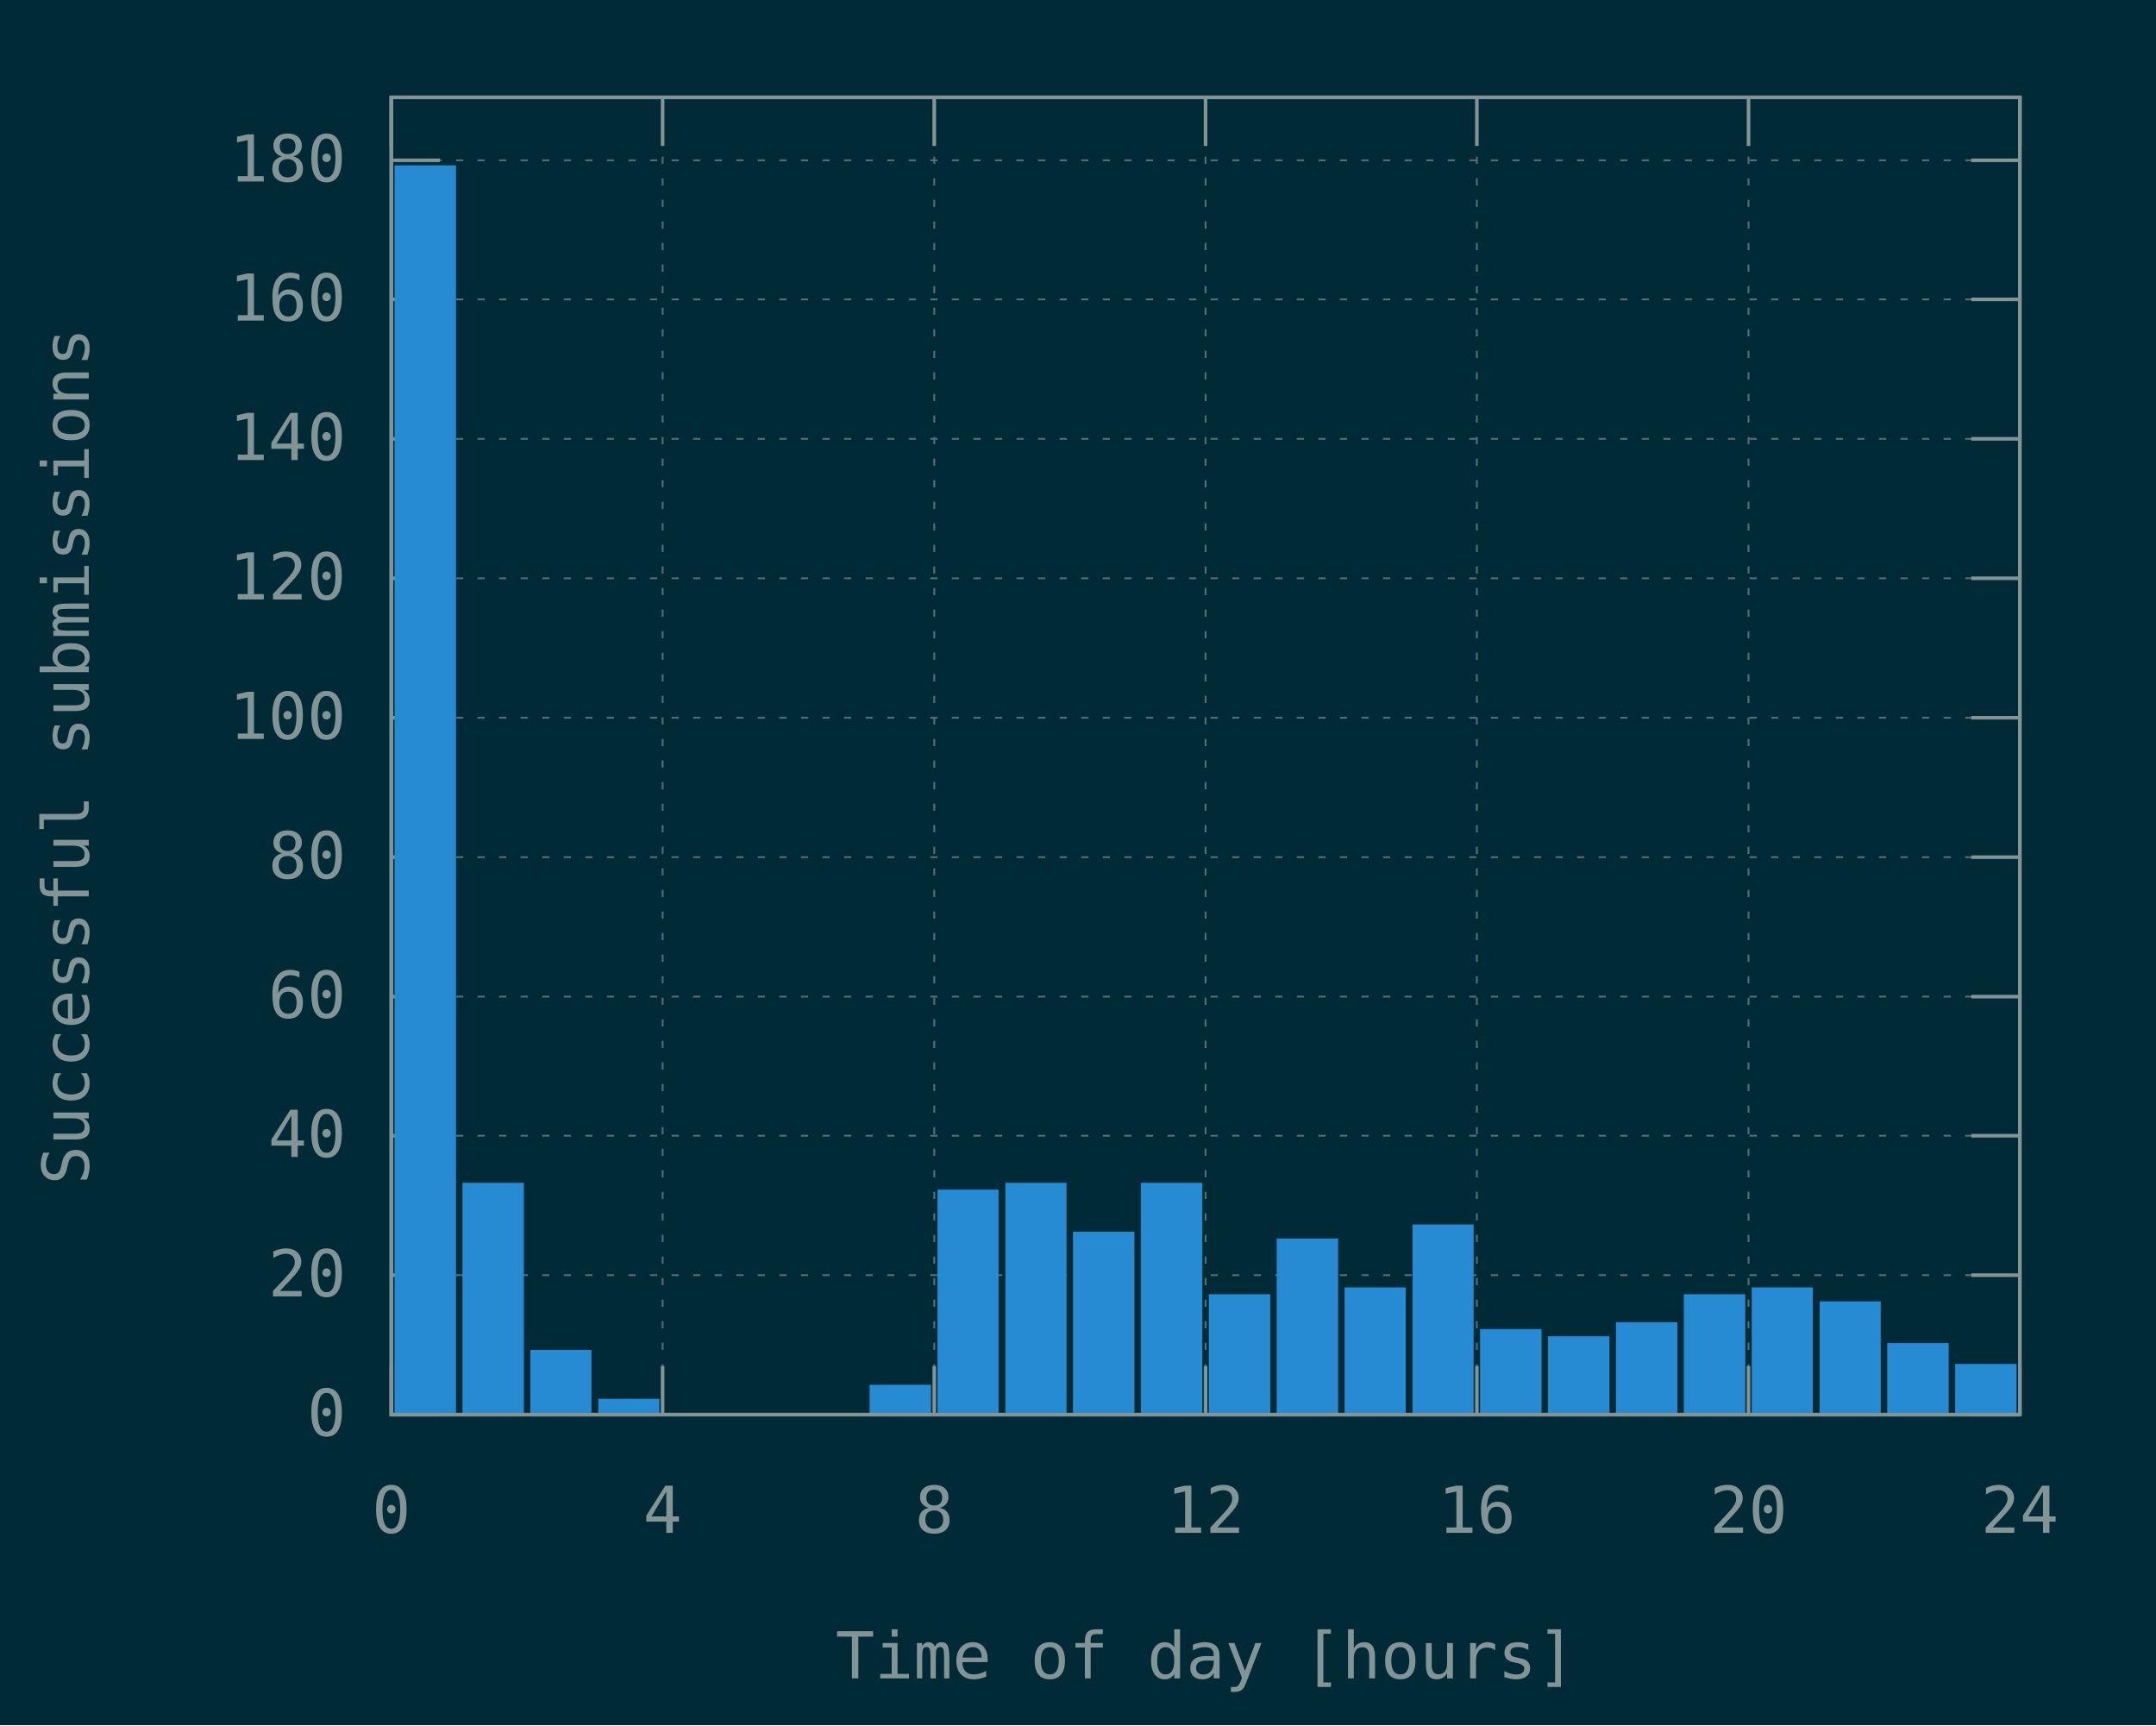
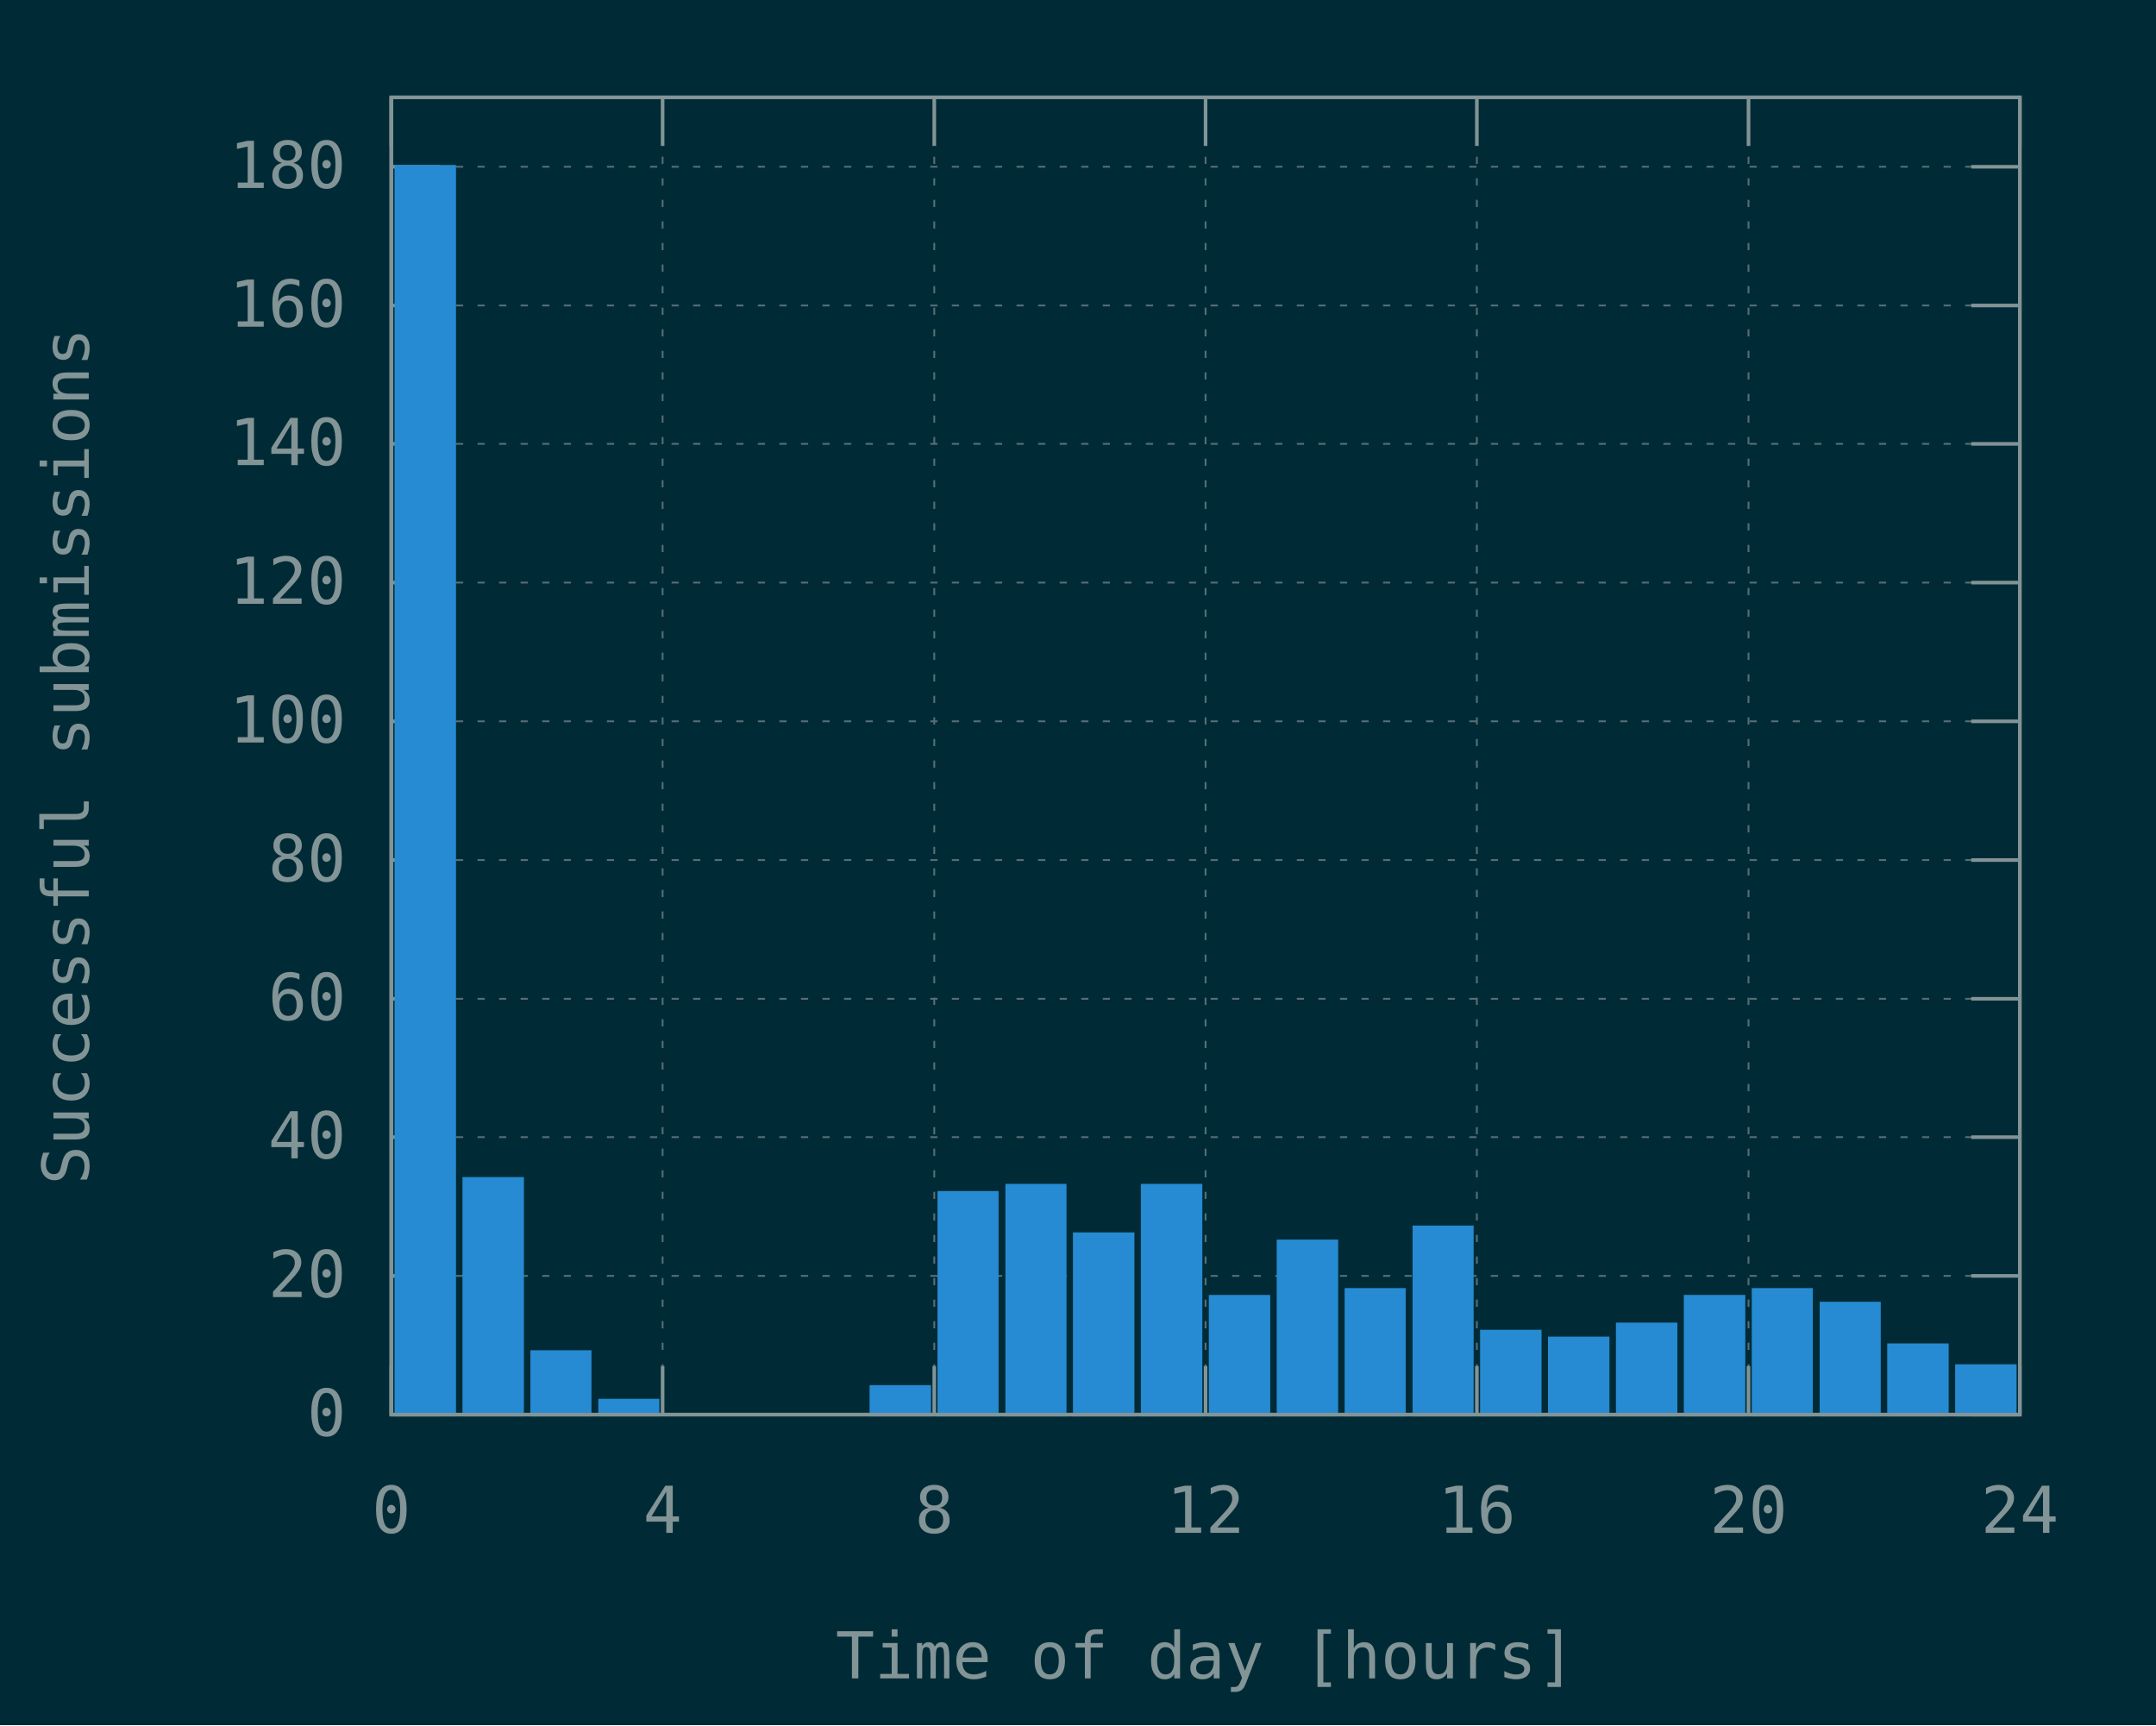
<svg xmlns="http://www.w3.org/2000/svg" xmlns:xlink="http://www.w3.org/1999/xlink" width="600" height="480" viewBox="0 0 600 480">
  <g id="gnuplot_canvas">
    <rect x="0" y="0" width="600" height="480" fill="#002b36" />
    <defs>
      <circle id="gpDot" r="0.5" stroke-width="0.5" stroke="currentColor" />
      <path id="gpPt0" stroke-width="0.148" stroke="currentColor" d="M-1,0 h2 M0,-1 v2" />
      <path id="gpPt1" stroke-width="0.148" stroke="currentColor" d="M-1,-1 L1,1 M1,-1 L-1,1" />
      <path id="gpPt2" stroke-width="0.148" stroke="currentColor" d="M-1,0 L1,0 M0,-1 L0,1 M-1,-1 L1,1 M-1,1 L1,-1" />
      <rect id="gpPt3" stroke-width="0.148" stroke="currentColor" x="-1" y="-1" width="2" height="2" />
      <rect id="gpPt4" stroke-width="0.148" stroke="currentColor" fill="currentColor" x="-1" y="-1" width="2" height="2" />
      <circle id="gpPt5" stroke-width="0.148" stroke="currentColor" cx="0" cy="0" r="1" />
      <use xlink:href="#gpPt5" id="gpPt6" fill="currentColor" stroke="none" />
      <path id="gpPt7" stroke-width="0.148" stroke="currentColor" d="M0,-1.33 L-1.33,0.67 L1.33,0.67 z" />
      <use xlink:href="#gpPt7" id="gpPt8" fill="currentColor" stroke="none" />
      <use xlink:href="#gpPt7" id="gpPt9" stroke="currentColor" transform="rotate(180)" />
      <use xlink:href="#gpPt9" id="gpPt10" fill="currentColor" stroke="none" />
      <use xlink:href="#gpPt3" id="gpPt11" stroke="currentColor" transform="rotate(45)" />
      <use xlink:href="#gpPt11" id="gpPt12" fill="currentColor" stroke="none" />
      <path id="gpPt13" stroke-width="0.148" stroke="currentColor" d="M0,1.330 L1.265,0.411 L0.782,-1.067 L-0.782,-1.076 L-1.265,0.411 z" />
      <use xlink:href="#gpPt13" id="gpPt14" fill="currentColor" stroke="none" />
      <filter id="textbox" filterUnits="objectBoundingBox" x="0" y="0" height="1" width="1">
        <feFlood flood-color="#002B36" flood-opacity="1" result="bgnd" />
        <feComposite in="SourceGraphic" in2="bgnd" operator="atop" />
      </filter>
      <filter id="greybox" filterUnits="objectBoundingBox" x="0" y="0" height="1" width="1">
        <feFlood flood-color="lightgrey" flood-opacity="1" result="grey" />
        <feComposite in="SourceGraphic" in2="grey" operator="atop" />
      </filter>
    </defs>
    <g fill="none" color="#002B36" stroke="currentColor" stroke-width="1.00" stroke-linecap="butt" stroke-linejoin="miter">
</g>
    <g fill="none" color="black" stroke="currentColor" stroke-width="1.00" stroke-linecap="butt" stroke-linejoin="miter">
</g>
    <g fill="none" color="black" stroke="rgb(131, 148, 150)" stroke-width="0.50" stroke-linecap="butt" stroke-linejoin="miter">
</g>
    <g fill="none" color="gray" stroke="currentColor" stroke-width="0.50" stroke-linecap="butt" stroke-linejoin="miter">
      <path stroke="rgb( 88, 110, 117)" stroke-dasharray="2,4" class="gridline" d="M108.9,393.6 L562.1,393.6  " />
    </g>
    <g fill="none" color="gray" stroke="rgb( 88, 110, 117)" stroke-width="1.00" stroke-linecap="butt" stroke-linejoin="miter">
</g>
    <g fill="none" color="black" stroke="currentColor" stroke-width="1.00" stroke-linecap="butt" stroke-linejoin="miter">
      <path stroke="rgb(131, 148, 150)" d="M108.9,393.6 L122.4,393.6 M562.1,393.6 L548.6,393.6  " />
      <g transform="translate(96.3,399.5)" stroke="none" fill="rgb(131,148,150)" font-family="Inconsolata" font-size="18.00" text-anchor="end">
        <text>
          <tspan font-family="Inconsolata"> 0</tspan>
        </text>
      </g>
    </g>
    <g fill="none" color="black" stroke="currentColor" stroke-width="1.00" stroke-linecap="butt" stroke-linejoin="miter">
</g>
    <g fill="none" color="black" stroke="rgb(131, 148, 150)" stroke-width="0.50" stroke-linecap="butt" stroke-linejoin="miter">
</g>
    <g fill="none" color="gray" stroke="currentColor" stroke-width="0.50" stroke-linecap="butt" stroke-linejoin="miter">
-       <path stroke="rgb( 88, 110, 117)" stroke-dasharray="2,4" class="gridline" d="M108.9,354.8 L562.1,354.8  " />
-     </g>
-     <g fill="none" color="gray" stroke="rgb( 88, 110, 117)" stroke-width="1.00" stroke-linecap="butt" stroke-linejoin="miter">
- </g>
-     <g fill="none" color="black" stroke="currentColor" stroke-width="1.00" stroke-linecap="butt" stroke-linejoin="miter">
-       <path stroke="rgb(131, 148, 150)" d="M108.9,354.8 L122.4,354.8 M562.1,354.8 L548.6,354.8  " />
-       <g transform="translate(96.3,360.7)" stroke="none" fill="rgb(131,148,150)" font-family="Inconsolata" font-size="18.00" text-anchor="end">
+       <path stroke="rgb( 88, 110, 117)" stroke-dasharray="2,4" class="gridline" d="M108.9,355.0 L562.1,355.0  " />
+     </g>
+     <g fill="none" color="gray" stroke="rgb( 88, 110, 117)" stroke-width="1.00" stroke-linecap="butt" stroke-linejoin="miter">
+ </g>
+     <g fill="none" color="black" stroke="currentColor" stroke-width="1.00" stroke-linecap="butt" stroke-linejoin="miter">
+       <path stroke="rgb(131, 148, 150)" d="M108.9,355.0 L122.4,355.0 M562.1,355.0 L548.6,355.0  " />
+       <g transform="translate(96.3,360.9)" stroke="none" fill="rgb(131,148,150)" font-family="Inconsolata" font-size="18.00" text-anchor="end">
        <text>
          <tspan font-family="Inconsolata"> 20</tspan>
        </text>
      </g>
    </g>
    <g fill="none" color="black" stroke="currentColor" stroke-width="1.00" stroke-linecap="butt" stroke-linejoin="miter">
</g>
    <g fill="none" color="black" stroke="rgb(131, 148, 150)" stroke-width="0.50" stroke-linecap="butt" stroke-linejoin="miter">
</g>
    <g fill="none" color="gray" stroke="currentColor" stroke-width="0.50" stroke-linecap="butt" stroke-linejoin="miter">
-       <path stroke="rgb( 88, 110, 117)" stroke-dasharray="2,4" class="gridline" d="M108.9,316.0 L562.1,316.0  " />
-     </g>
-     <g fill="none" color="gray" stroke="rgb( 88, 110, 117)" stroke-width="1.00" stroke-linecap="butt" stroke-linejoin="miter">
- </g>
-     <g fill="none" color="black" stroke="currentColor" stroke-width="1.00" stroke-linecap="butt" stroke-linejoin="miter">
-       <path stroke="rgb(131, 148, 150)" d="M108.9,316.0 L122.4,316.0 M562.1,316.0 L548.6,316.0  " />
-       <g transform="translate(96.3,321.9)" stroke="none" fill="rgb(131,148,150)" font-family="Inconsolata" font-size="18.00" text-anchor="end">
+       <path stroke="rgb( 88, 110, 117)" stroke-dasharray="2,4" class="gridline" d="M108.9,316.4 L562.1,316.4  " />
+     </g>
+     <g fill="none" color="gray" stroke="rgb( 88, 110, 117)" stroke-width="1.00" stroke-linecap="butt" stroke-linejoin="miter">
+ </g>
+     <g fill="none" color="black" stroke="currentColor" stroke-width="1.00" stroke-linecap="butt" stroke-linejoin="miter">
+       <path stroke="rgb(131, 148, 150)" d="M108.9,316.4 L122.4,316.4 M562.1,316.4 L548.6,316.4  " />
+       <g transform="translate(96.3,322.3)" stroke="none" fill="rgb(131,148,150)" font-family="Inconsolata" font-size="18.00" text-anchor="end">
        <text>
          <tspan font-family="Inconsolata"> 40</tspan>
        </text>
      </g>
    </g>
    <g fill="none" color="black" stroke="currentColor" stroke-width="1.00" stroke-linecap="butt" stroke-linejoin="miter">
</g>
    <g fill="none" color="black" stroke="rgb(131, 148, 150)" stroke-width="0.50" stroke-linecap="butt" stroke-linejoin="miter">
</g>
    <g fill="none" color="gray" stroke="currentColor" stroke-width="0.50" stroke-linecap="butt" stroke-linejoin="miter">
-       <path stroke="rgb( 88, 110, 117)" stroke-dasharray="2,4" class="gridline" d="M108.9,277.3 L562.1,277.3  " />
-     </g>
-     <g fill="none" color="gray" stroke="rgb( 88, 110, 117)" stroke-width="1.00" stroke-linecap="butt" stroke-linejoin="miter">
- </g>
-     <g fill="none" color="black" stroke="currentColor" stroke-width="1.00" stroke-linecap="butt" stroke-linejoin="miter">
-       <path stroke="rgb(131, 148, 150)" d="M108.9,277.3 L122.4,277.3 M562.1,277.3 L548.6,277.3  " />
-       <g transform="translate(96.3,283.2)" stroke="none" fill="rgb(131,148,150)" font-family="Inconsolata" font-size="18.00" text-anchor="end">
+       <path stroke="rgb( 88, 110, 117)" stroke-dasharray="2,4" class="gridline" d="M108.9,277.9 L562.1,277.9  " />
+     </g>
+     <g fill="none" color="gray" stroke="rgb( 88, 110, 117)" stroke-width="1.00" stroke-linecap="butt" stroke-linejoin="miter">
+ </g>
+     <g fill="none" color="black" stroke="currentColor" stroke-width="1.00" stroke-linecap="butt" stroke-linejoin="miter">
+       <path stroke="rgb(131, 148, 150)" d="M108.9,277.9 L122.4,277.9 M562.1,277.9 L548.6,277.9  " />
+       <g transform="translate(96.3,283.8)" stroke="none" fill="rgb(131,148,150)" font-family="Inconsolata" font-size="18.00" text-anchor="end">
        <text>
          <tspan font-family="Inconsolata"> 60</tspan>
        </text>
      </g>
    </g>
    <g fill="none" color="black" stroke="currentColor" stroke-width="1.00" stroke-linecap="butt" stroke-linejoin="miter">
</g>
    <g fill="none" color="black" stroke="rgb(131, 148, 150)" stroke-width="0.50" stroke-linecap="butt" stroke-linejoin="miter">
</g>
    <g fill="none" color="gray" stroke="currentColor" stroke-width="0.50" stroke-linecap="butt" stroke-linejoin="miter">
-       <path stroke="rgb( 88, 110, 117)" stroke-dasharray="2,4" class="gridline" d="M108.9,238.5 L562.1,238.5  " />
-     </g>
-     <g fill="none" color="gray" stroke="rgb( 88, 110, 117)" stroke-width="1.00" stroke-linecap="butt" stroke-linejoin="miter">
- </g>
-     <g fill="none" color="black" stroke="currentColor" stroke-width="1.00" stroke-linecap="butt" stroke-linejoin="miter">
-       <path stroke="rgb(131, 148, 150)" d="M108.9,238.5 L122.4,238.5 M562.1,238.5 L548.6,238.5  " />
-       <g transform="translate(96.3,244.4)" stroke="none" fill="rgb(131,148,150)" font-family="Inconsolata" font-size="18.00" text-anchor="end">
+       <path stroke="rgb( 88, 110, 117)" stroke-dasharray="2,4" class="gridline" d="M108.9,239.3 L562.1,239.3  " />
+     </g>
+     <g fill="none" color="gray" stroke="rgb( 88, 110, 117)" stroke-width="1.00" stroke-linecap="butt" stroke-linejoin="miter">
+ </g>
+     <g fill="none" color="black" stroke="currentColor" stroke-width="1.00" stroke-linecap="butt" stroke-linejoin="miter">
+       <path stroke="rgb(131, 148, 150)" d="M108.9,239.3 L122.4,239.3 M562.1,239.3 L548.6,239.3  " />
+       <g transform="translate(96.3,245.2)" stroke="none" fill="rgb(131,148,150)" font-family="Inconsolata" font-size="18.00" text-anchor="end">
        <text>
          <tspan font-family="Inconsolata"> 80</tspan>
        </text>
      </g>
    </g>
    <g fill="none" color="black" stroke="currentColor" stroke-width="1.00" stroke-linecap="butt" stroke-linejoin="miter">
</g>
    <g fill="none" color="black" stroke="rgb(131, 148, 150)" stroke-width="0.50" stroke-linecap="butt" stroke-linejoin="miter">
</g>
    <g fill="none" color="gray" stroke="currentColor" stroke-width="0.50" stroke-linecap="butt" stroke-linejoin="miter">
-       <path stroke="rgb( 88, 110, 117)" stroke-dasharray="2,4" class="gridline" d="M108.9,199.7 L562.1,199.7  " />
-     </g>
-     <g fill="none" color="gray" stroke="rgb( 88, 110, 117)" stroke-width="1.00" stroke-linecap="butt" stroke-linejoin="miter">
- </g>
-     <g fill="none" color="black" stroke="currentColor" stroke-width="1.00" stroke-linecap="butt" stroke-linejoin="miter">
-       <path stroke="rgb(131, 148, 150)" d="M108.9,199.7 L122.4,199.7 M562.1,199.7 L548.6,199.7  " />
-       <g transform="translate(96.3,205.6)" stroke="none" fill="rgb(131,148,150)" font-family="Inconsolata" font-size="18.00" text-anchor="end">
+       <path stroke="rgb( 88, 110, 117)" stroke-dasharray="2,4" class="gridline" d="M108.9,200.7 L562.1,200.7  " />
+     </g>
+     <g fill="none" color="gray" stroke="rgb( 88, 110, 117)" stroke-width="1.00" stroke-linecap="butt" stroke-linejoin="miter">
+ </g>
+     <g fill="none" color="black" stroke="currentColor" stroke-width="1.00" stroke-linecap="butt" stroke-linejoin="miter">
+       <path stroke="rgb(131, 148, 150)" d="M108.9,200.7 L122.4,200.7 M562.1,200.7 L548.6,200.7  " />
+       <g transform="translate(96.3,206.6)" stroke="none" fill="rgb(131,148,150)" font-family="Inconsolata" font-size="18.00" text-anchor="end">
        <text>
          <tspan font-family="Inconsolata"> 100</tspan>
        </text>
      </g>
    </g>
    <g fill="none" color="black" stroke="currentColor" stroke-width="1.00" stroke-linecap="butt" stroke-linejoin="miter">
</g>
    <g fill="none" color="black" stroke="rgb(131, 148, 150)" stroke-width="0.50" stroke-linecap="butt" stroke-linejoin="miter">
</g>
    <g fill="none" color="gray" stroke="currentColor" stroke-width="0.50" stroke-linecap="butt" stroke-linejoin="miter">
-       <path stroke="rgb( 88, 110, 117)" stroke-dasharray="2,4" class="gridline" d="M108.9,160.9 L562.1,160.9  " />
-     </g>
-     <g fill="none" color="gray" stroke="rgb( 88, 110, 117)" stroke-width="1.00" stroke-linecap="butt" stroke-linejoin="miter">
- </g>
-     <g fill="none" color="black" stroke="currentColor" stroke-width="1.00" stroke-linecap="butt" stroke-linejoin="miter">
-       <path stroke="rgb(131, 148, 150)" d="M108.9,160.9 L122.4,160.9 M562.1,160.9 L548.6,160.9  " />
-       <g transform="translate(96.3,166.8)" stroke="none" fill="rgb(131,148,150)" font-family="Inconsolata" font-size="18.00" text-anchor="end">
+       <path stroke="rgb( 88, 110, 117)" stroke-dasharray="2,4" class="gridline" d="M108.9,162.1 L562.1,162.1  " />
+     </g>
+     <g fill="none" color="gray" stroke="rgb( 88, 110, 117)" stroke-width="1.00" stroke-linecap="butt" stroke-linejoin="miter">
+ </g>
+     <g fill="none" color="black" stroke="currentColor" stroke-width="1.00" stroke-linecap="butt" stroke-linejoin="miter">
+       <path stroke="rgb(131, 148, 150)" d="M108.9,162.1 L122.4,162.1 M562.1,162.1 L548.6,162.1  " />
+       <g transform="translate(96.3,168.0)" stroke="none" fill="rgb(131,148,150)" font-family="Inconsolata" font-size="18.00" text-anchor="end">
        <text>
          <tspan font-family="Inconsolata"> 120</tspan>
        </text>
      </g>
    </g>
    <g fill="none" color="black" stroke="currentColor" stroke-width="1.00" stroke-linecap="butt" stroke-linejoin="miter">
</g>
    <g fill="none" color="black" stroke="rgb(131, 148, 150)" stroke-width="0.50" stroke-linecap="butt" stroke-linejoin="miter">
</g>
    <g fill="none" color="gray" stroke="currentColor" stroke-width="0.50" stroke-linecap="butt" stroke-linejoin="miter">
-       <path stroke="rgb( 88, 110, 117)" stroke-dasharray="2,4" class="gridline" d="M108.9,122.1 L562.1,122.1  " />
-     </g>
-     <g fill="none" color="gray" stroke="rgb( 88, 110, 117)" stroke-width="1.00" stroke-linecap="butt" stroke-linejoin="miter">
- </g>
-     <g fill="none" color="black" stroke="currentColor" stroke-width="1.00" stroke-linecap="butt" stroke-linejoin="miter">
-       <path stroke="rgb(131, 148, 150)" d="M108.9,122.1 L122.4,122.1 M562.1,122.1 L548.6,122.1  " />
-       <g transform="translate(96.3,128.0)" stroke="none" fill="rgb(131,148,150)" font-family="Inconsolata" font-size="18.00" text-anchor="end">
+       <path stroke="rgb( 88, 110, 117)" stroke-dasharray="2,4" class="gridline" d="M108.9,123.5 L562.1,123.5  " />
+     </g>
+     <g fill="none" color="gray" stroke="rgb( 88, 110, 117)" stroke-width="1.00" stroke-linecap="butt" stroke-linejoin="miter">
+ </g>
+     <g fill="none" color="black" stroke="currentColor" stroke-width="1.00" stroke-linecap="butt" stroke-linejoin="miter">
+       <path stroke="rgb(131, 148, 150)" d="M108.9,123.5 L122.4,123.5 M562.1,123.5 L548.6,123.5  " />
+       <g transform="translate(96.3,129.4)" stroke="none" fill="rgb(131,148,150)" font-family="Inconsolata" font-size="18.00" text-anchor="end">
        <text>
          <tspan font-family="Inconsolata"> 140</tspan>
        </text>
      </g>
    </g>
    <g fill="none" color="black" stroke="currentColor" stroke-width="1.00" stroke-linecap="butt" stroke-linejoin="miter">
</g>
    <g fill="none" color="black" stroke="rgb(131, 148, 150)" stroke-width="0.50" stroke-linecap="butt" stroke-linejoin="miter">
</g>
    <g fill="none" color="gray" stroke="currentColor" stroke-width="0.50" stroke-linecap="butt" stroke-linejoin="miter">
-       <path stroke="rgb( 88, 110, 117)" stroke-dasharray="2,4" class="gridline" d="M108.9,83.3 L562.1,83.3  " />
-     </g>
-     <g fill="none" color="gray" stroke="rgb( 88, 110, 117)" stroke-width="1.00" stroke-linecap="butt" stroke-linejoin="miter">
- </g>
-     <g fill="none" color="black" stroke="currentColor" stroke-width="1.00" stroke-linecap="butt" stroke-linejoin="miter">
-       <path stroke="rgb(131, 148, 150)" d="M108.9,83.3 L122.4,83.3 M562.1,83.3 L548.6,83.3  " />
-       <g transform="translate(96.3,89.2)" stroke="none" fill="rgb(131,148,150)" font-family="Inconsolata" font-size="18.00" text-anchor="end">
+       <path stroke="rgb( 88, 110, 117)" stroke-dasharray="2,4" class="gridline" d="M108.9,85.0 L562.1,85.0  " />
+     </g>
+     <g fill="none" color="gray" stroke="rgb( 88, 110, 117)" stroke-width="1.00" stroke-linecap="butt" stroke-linejoin="miter">
+ </g>
+     <g fill="none" color="black" stroke="currentColor" stroke-width="1.00" stroke-linecap="butt" stroke-linejoin="miter">
+       <path stroke="rgb(131, 148, 150)" d="M108.9,85.0 L122.4,85.0 M562.1,85.0 L548.6,85.0  " />
+       <g transform="translate(96.3,90.9)" stroke="none" fill="rgb(131,148,150)" font-family="Inconsolata" font-size="18.00" text-anchor="end">
        <text>
          <tspan font-family="Inconsolata"> 160</tspan>
        </text>
      </g>
    </g>
    <g fill="none" color="black" stroke="currentColor" stroke-width="1.00" stroke-linecap="butt" stroke-linejoin="miter">
</g>
    <g fill="none" color="black" stroke="rgb(131, 148, 150)" stroke-width="0.50" stroke-linecap="butt" stroke-linejoin="miter">
</g>
    <g fill="none" color="gray" stroke="currentColor" stroke-width="0.50" stroke-linecap="butt" stroke-linejoin="miter">
-       <path stroke="rgb( 88, 110, 117)" stroke-dasharray="2,4" class="gridline" d="M108.9,44.6 L562.1,44.6  " />
-     </g>
-     <g fill="none" color="gray" stroke="rgb( 88, 110, 117)" stroke-width="1.00" stroke-linecap="butt" stroke-linejoin="miter">
- </g>
-     <g fill="none" color="black" stroke="currentColor" stroke-width="1.00" stroke-linecap="butt" stroke-linejoin="miter">
-       <path stroke="rgb(131, 148, 150)" d="M108.9,44.6 L122.4,44.6 M562.1,44.6 L548.6,44.6  " />
-       <g transform="translate(96.3,50.5)" stroke="none" fill="rgb(131,148,150)" font-family="Inconsolata" font-size="18.00" text-anchor="end">
+       <path stroke="rgb( 88, 110, 117)" stroke-dasharray="2,4" class="gridline" d="M108.9,46.4 L562.1,46.4  " />
+     </g>
+     <g fill="none" color="gray" stroke="rgb( 88, 110, 117)" stroke-width="1.00" stroke-linecap="butt" stroke-linejoin="miter">
+ </g>
+     <g fill="none" color="black" stroke="currentColor" stroke-width="1.00" stroke-linecap="butt" stroke-linejoin="miter">
+       <path stroke="rgb(131, 148, 150)" d="M108.9,46.4 L122.4,46.4 M562.1,46.4 L548.6,46.4  " />
+       <g transform="translate(96.3,52.3)" stroke="none" fill="rgb(131,148,150)" font-family="Inconsolata" font-size="18.00" text-anchor="end">
        <text>
          <tspan font-family="Inconsolata"> 180</tspan>
        </text>
      </g>
    </g>
    <g fill="none" color="black" stroke="currentColor" stroke-width="1.00" stroke-linecap="butt" stroke-linejoin="miter">
</g>
    <g fill="none" color="black" stroke="rgb(131, 148, 150)" stroke-width="0.50" stroke-linecap="butt" stroke-linejoin="miter">
</g>
    <g fill="none" color="gray" stroke="currentColor" stroke-width="0.50" stroke-linecap="butt" stroke-linejoin="miter">
      <path stroke="rgb( 88, 110, 117)" stroke-dasharray="2,4" class="gridline" d="M108.9,393.6 L108.9,27.1  " />
    </g>
    <g fill="none" color="gray" stroke="rgb( 88, 110, 117)" stroke-width="1.00" stroke-linecap="butt" stroke-linejoin="miter">
</g>
    <g fill="none" color="black" stroke="currentColor" stroke-width="1.00" stroke-linecap="butt" stroke-linejoin="miter">
      <path stroke="rgb(131, 148, 150)" d="M108.9,393.6 L108.9,380.1 M108.9,27.1 L108.9,40.6  " />
      <g transform="translate(108.9,426.5)" stroke="none" fill="rgb(131,148,150)" font-family="Inconsolata" font-size="18.00" text-anchor="middle">
        <text>
          <tspan font-family="Inconsolata"> 0</tspan>
        </text>
      </g>
    </g>
    <g fill="none" color="black" stroke="currentColor" stroke-width="1.00" stroke-linecap="butt" stroke-linejoin="miter">
</g>
    <g fill="none" color="black" stroke="rgb(131, 148, 150)" stroke-width="0.50" stroke-linecap="butt" stroke-linejoin="miter">
</g>
    <g fill="none" color="gray" stroke="currentColor" stroke-width="0.50" stroke-linecap="butt" stroke-linejoin="miter">
      <path stroke="rgb( 88, 110, 117)" stroke-dasharray="2,4" class="gridline" d="M184.4,393.6 L184.4,27.1  " />
    </g>
    <g fill="none" color="gray" stroke="rgb( 88, 110, 117)" stroke-width="1.00" stroke-linecap="butt" stroke-linejoin="miter">
</g>
    <g fill="none" color="black" stroke="currentColor" stroke-width="1.00" stroke-linecap="butt" stroke-linejoin="miter">
      <path stroke="rgb(131, 148, 150)" d="M184.4,393.6 L184.4,380.1 M184.4,27.1 L184.4,40.6  " />
      <g transform="translate(184.4,426.5)" stroke="none" fill="rgb(131,148,150)" font-family="Inconsolata" font-size="18.00" text-anchor="middle">
        <text>
          <tspan font-family="Inconsolata"> 4</tspan>
        </text>
      </g>
    </g>
    <g fill="none" color="black" stroke="currentColor" stroke-width="1.00" stroke-linecap="butt" stroke-linejoin="miter">
</g>
    <g fill="none" color="black" stroke="rgb(131, 148, 150)" stroke-width="0.50" stroke-linecap="butt" stroke-linejoin="miter">
</g>
    <g fill="none" color="gray" stroke="currentColor" stroke-width="0.50" stroke-linecap="butt" stroke-linejoin="miter">
      <path stroke="rgb( 88, 110, 117)" stroke-dasharray="2,4" class="gridline" d="M260.0,393.6 L260.0,27.1  " />
    </g>
    <g fill="none" color="gray" stroke="rgb( 88, 110, 117)" stroke-width="1.00" stroke-linecap="butt" stroke-linejoin="miter">
</g>
    <g fill="none" color="black" stroke="currentColor" stroke-width="1.00" stroke-linecap="butt" stroke-linejoin="miter">
      <path stroke="rgb(131, 148, 150)" d="M260.0,393.6 L260.0,380.1 M260.0,27.1 L260.0,40.6  " />
      <g transform="translate(260.0,426.5)" stroke="none" fill="rgb(131,148,150)" font-family="Inconsolata" font-size="18.00" text-anchor="middle">
        <text>
          <tspan font-family="Inconsolata"> 8</tspan>
        </text>
      </g>
    </g>
    <g fill="none" color="black" stroke="currentColor" stroke-width="1.00" stroke-linecap="butt" stroke-linejoin="miter">
</g>
    <g fill="none" color="black" stroke="rgb(131, 148, 150)" stroke-width="0.50" stroke-linecap="butt" stroke-linejoin="miter">
</g>
    <g fill="none" color="gray" stroke="currentColor" stroke-width="0.50" stroke-linecap="butt" stroke-linejoin="miter">
      <path stroke="rgb( 88, 110, 117)" stroke-dasharray="2,4" class="gridline" d="M335.5,393.6 L335.5,27.1  " />
    </g>
    <g fill="none" color="gray" stroke="rgb( 88, 110, 117)" stroke-width="1.00" stroke-linecap="butt" stroke-linejoin="miter">
</g>
    <g fill="none" color="black" stroke="currentColor" stroke-width="1.00" stroke-linecap="butt" stroke-linejoin="miter">
      <path stroke="rgb(131, 148, 150)" d="M335.5,393.6 L335.5,380.1 M335.5,27.1 L335.5,40.6  " />
      <g transform="translate(335.5,426.5)" stroke="none" fill="rgb(131,148,150)" font-family="Inconsolata" font-size="18.00" text-anchor="middle">
        <text>
          <tspan font-family="Inconsolata"> 12</tspan>
        </text>
      </g>
    </g>
    <g fill="none" color="black" stroke="currentColor" stroke-width="1.00" stroke-linecap="butt" stroke-linejoin="miter">
</g>
    <g fill="none" color="black" stroke="rgb(131, 148, 150)" stroke-width="0.50" stroke-linecap="butt" stroke-linejoin="miter">
</g>
    <g fill="none" color="gray" stroke="currentColor" stroke-width="0.50" stroke-linecap="butt" stroke-linejoin="miter">
      <path stroke="rgb( 88, 110, 117)" stroke-dasharray="2,4" class="gridline" d="M411.0,393.6 L411.0,27.1  " />
    </g>
    <g fill="none" color="gray" stroke="rgb( 88, 110, 117)" stroke-width="1.00" stroke-linecap="butt" stroke-linejoin="miter">
</g>
    <g fill="none" color="black" stroke="currentColor" stroke-width="1.00" stroke-linecap="butt" stroke-linejoin="miter">
      <path stroke="rgb(131, 148, 150)" d="M411.0,393.6 L411.0,380.1 M411.0,27.1 L411.0,40.6  " />
      <g transform="translate(411.0,426.5)" stroke="none" fill="rgb(131,148,150)" font-family="Inconsolata" font-size="18.00" text-anchor="middle">
        <text>
          <tspan font-family="Inconsolata"> 16</tspan>
        </text>
      </g>
    </g>
    <g fill="none" color="black" stroke="currentColor" stroke-width="1.00" stroke-linecap="butt" stroke-linejoin="miter">
</g>
    <g fill="none" color="black" stroke="rgb(131, 148, 150)" stroke-width="0.50" stroke-linecap="butt" stroke-linejoin="miter">
</g>
    <g fill="none" color="gray" stroke="currentColor" stroke-width="0.50" stroke-linecap="butt" stroke-linejoin="miter">
      <path stroke="rgb( 88, 110, 117)" stroke-dasharray="2,4" class="gridline" d="M486.6,393.6 L486.6,40.6 L486.6,27.1  " />
    </g>
    <g fill="none" color="gray" stroke="rgb( 88, 110, 117)" stroke-width="1.00" stroke-linecap="butt" stroke-linejoin="miter">
</g>
    <g fill="none" color="black" stroke="currentColor" stroke-width="1.00" stroke-linecap="butt" stroke-linejoin="miter">
      <path stroke="rgb(131, 148, 150)" d="M486.6,393.6 L486.6,380.1 M486.6,27.1 L486.6,40.6  " />
      <g transform="translate(486.6,426.5)" stroke="none" fill="rgb(131,148,150)" font-family="Inconsolata" font-size="18.00" text-anchor="middle">
        <text>
          <tspan font-family="Inconsolata"> 20</tspan>
        </text>
      </g>
    </g>
    <g fill="none" color="black" stroke="currentColor" stroke-width="1.00" stroke-linecap="butt" stroke-linejoin="miter">
</g>
    <g fill="none" color="black" stroke="rgb(131, 148, 150)" stroke-width="0.50" stroke-linecap="butt" stroke-linejoin="miter">
</g>
    <g fill="none" color="gray" stroke="currentColor" stroke-width="0.50" stroke-linecap="butt" stroke-linejoin="miter">
      <path stroke="rgb( 88, 110, 117)" stroke-dasharray="2,4" class="gridline" d="M562.1,393.6 L562.1,27.1  " />
    </g>
    <g fill="none" color="gray" stroke="rgb( 88, 110, 117)" stroke-width="1.00" stroke-linecap="butt" stroke-linejoin="miter">
</g>
    <g fill="none" color="black" stroke="currentColor" stroke-width="1.00" stroke-linecap="butt" stroke-linejoin="miter">
      <path stroke="rgb(131, 148, 150)" d="M562.1,393.6 L562.1,380.1 M562.1,27.1 L562.1,40.6  " />
      <g transform="translate(562.1,426.5)" stroke="none" fill="rgb(131,148,150)" font-family="Inconsolata" font-size="18.00" text-anchor="middle">
        <text>
          <tspan font-family="Inconsolata"> 24</tspan>
        </text>
      </g>
    </g>
    <g fill="none" color="black" stroke="currentColor" stroke-width="1.00" stroke-linecap="butt" stroke-linejoin="miter">
</g>
    <g fill="none" color="black" stroke="currentColor" stroke-width="1.00" stroke-linecap="butt" stroke-linejoin="miter">
      <path stroke="rgb(131, 148, 150)" d="M108.9,27.1 L108.9,393.6 L562.1,393.6 L562.1,27.1 L108.9,27.1 Z  " />
    </g>
    <g fill="none" color="black" stroke="currentColor" stroke-width="1.00" stroke-linecap="butt" stroke-linejoin="miter">
      <g transform="translate(24.7,210.4) rotate(270)" stroke="none" fill="rgb(131,148,150)" font-family="Inconsolata" font-size="18.00" text-anchor="middle">
        <text>
          <tspan font-family="Inconsolata">Successful submissions</tspan>
        </text>
      </g>
    </g>
    <g fill="none" color="black" stroke="currentColor" stroke-width="1.00" stroke-linecap="butt" stroke-linejoin="miter">
      <g transform="translate(335.5,467.0)" stroke="none" fill="rgb(131,148,150)" font-family="Inconsolata" font-size="18.00" text-anchor="middle">
        <text>
          <tspan font-family="Inconsolata">Time of day [hours]</tspan>
        </text>
      </g>
    </g>
    <g fill="none" color="black" stroke="currentColor" stroke-width="1.00" stroke-linecap="butt" stroke-linejoin="miter">
</g>
    <g id="gnuplot_plot_1">
      <g fill="none" color="black" stroke="currentColor" stroke-width="1.00" stroke-linecap="butt" stroke-linejoin="miter">
        <g stroke="none" shape-rendering="crispEdges">
-           <polygon fill="rgb( 38, 139, 210)" points="110.3,393.6 126.5,393.6 126.5,46.4 110.3,46.4 " />
-         </g>
-         <path stroke="rgb( 38, 139, 210)" d="M110.3,393.6 L110.3,46.5 L126.4,46.5 L126.4,393.6 L110.3,393.6 Z  " />
-         <g stroke="none" shape-rendering="crispEdges">
-           <polygon fill="rgb( 38, 139, 210)" points="129.2,393.6 145.4,393.6 145.4,329.5 129.2,329.5 " />
-         </g>
-         <path stroke="rgb( 38, 139, 210)" d="M129.2,393.6 L129.2,329.6 L145.3,329.6 L145.3,393.6 L129.2,393.6 Z  " />
-         <g stroke="none" shape-rendering="crispEdges">
-           <polygon fill="rgb( 38, 139, 210)" points="148.1,393.6 164.2,393.6 164.2,376.0 148.1,376.0 " />
-         </g>
-         <path stroke="rgb( 38, 139, 210)" d="M148.1,393.6 L148.1,376.1 L164.1,376.1 L164.1,393.6 L148.1,393.6 Z  " />
+           <polygon fill="rgb( 38, 139, 210)" points="110.3,393.6 126.5,393.6 126.5,46.3 110.3,46.3 " />
+         </g>
+         <path stroke="rgb( 38, 139, 210)" d="M110.3,393.6 L110.3,46.4 L126.4,46.4 L126.4,393.6 L110.3,393.6 Z  " />
+         <g stroke="none" shape-rendering="crispEdges">
+           <polygon fill="rgb( 38, 139, 210)" points="129.2,393.6 145.4,393.6 145.4,327.9 129.2,327.9 " />
+         </g>
+         <path stroke="rgb( 38, 139, 210)" d="M129.2,393.6 L129.2,328.0 L145.3,328.0 L145.3,393.6 L129.2,393.6 Z  " />
+         <g stroke="none" shape-rendering="crispEdges">
+           <polygon fill="rgb( 38, 139, 210)" points="148.1,393.6 164.2,393.6 164.2,376.1 148.1,376.1 " />
+         </g>
+         <path stroke="rgb( 38, 139, 210)" d="M148.1,393.6 L148.1,376.2 L164.1,376.2 L164.1,393.6 L148.1,393.6 Z  " />
        <g stroke="none" shape-rendering="crispEdges">
          <polygon fill="rgb( 38, 139, 210)" points="167.0,393.6 183.1,393.6 183.1,389.6 167.0,389.6 " />
        </g>
        <path stroke="rgb( 38, 139, 210)" d="M167.0,393.6 L167.0,389.7 L183.0,389.7 L183.0,393.6 L167.0,393.6 Z  " />
        <g stroke="none" shape-rendering="crispEdges">
-           <polygon fill="rgb( 38, 139, 210)" points="242.5,393.6 258.7,393.6 258.7,385.7 242.5,385.7 " />
-         </g>
-         <path stroke="rgb( 38, 139, 210)" d="M242.5,393.6 L242.5,385.8 L258.6,385.8 L258.6,393.6 L242.5,393.6 Z  " />
-         <g stroke="none" shape-rendering="crispEdges">
-           <polygon fill="rgb( 38, 139, 210)" points="261.4,393.6 277.5,393.6 277.5,331.4 261.4,331.4 " />
-         </g>
-         <path stroke="rgb( 38, 139, 210)" d="M261.4,393.6 L261.4,331.5 L277.4,331.5 L277.4,393.6 L261.4,393.6 Z  " />
-         <g stroke="none" shape-rendering="crispEdges">
-           <polygon fill="rgb( 38, 139, 210)" points="280.3,393.6 296.4,393.6 296.4,329.5 280.3,329.5 " />
-         </g>
-         <path stroke="rgb( 38, 139, 210)" d="M280.3,393.6 L280.3,329.6 L296.3,329.6 L296.3,393.6 L280.3,393.6 Z  " />
-         <g stroke="none" shape-rendering="crispEdges">
-           <polygon fill="rgb( 38, 139, 210)" points="299.1,393.6 315.3,393.6 315.3,343.1 299.1,343.1 " />
-         </g>
-         <path stroke="rgb( 38, 139, 210)" d="M299.1,393.6 L299.1,343.2 L315.2,343.2 L315.2,393.6 L299.1,393.6 Z  " />
-         <g stroke="none" shape-rendering="crispEdges">
-           <polygon fill="rgb( 38, 139, 210)" points="318.0,393.6 334.2,393.6 334.2,329.5 318.0,329.5 " />
-         </g>
-         <path stroke="rgb( 38, 139, 210)" d="M318.0,393.6 L318.0,329.6 L334.1,329.6 L334.1,393.6 L318.0,393.6 Z  " />
-         <g stroke="none" shape-rendering="crispEdges">
-           <polygon fill="rgb( 38, 139, 210)" points="336.9,393.6 353.1,393.6 353.1,360.5 336.9,360.5 " />
-         </g>
-         <path stroke="rgb( 38, 139, 210)" d="M336.9,393.6 L336.9,360.6 L353.0,360.6 L353.0,393.6 L336.9,393.6 Z  " />
-         <g stroke="none" shape-rendering="crispEdges">
-           <polygon fill="rgb( 38, 139, 210)" points="355.8,393.6 372.0,393.6 372.0,345.0 355.8,345.0 " />
-         </g>
-         <path stroke="rgb( 38, 139, 210)" d="M355.8,393.6 L355.8,345.1 L371.9,345.1 L371.9,393.6 L355.8,393.6 Z  " />
-         <g stroke="none" shape-rendering="crispEdges">
-           <polygon fill="rgb( 38, 139, 210)" points="374.7,393.6 390.8,393.6 390.8,358.6 374.7,358.6 " />
-         </g>
-         <path stroke="rgb( 38, 139, 210)" d="M374.7,393.6 L374.7,358.7 L390.7,358.7 L390.7,393.6 L374.7,393.6 Z  " />
-         <g stroke="none" shape-rendering="crispEdges">
-           <polygon fill="rgb( 38, 139, 210)" points="393.6,393.6 409.7,393.6 409.7,341.1 393.6,341.1 " />
-         </g>
-         <path stroke="rgb( 38, 139, 210)" d="M393.6,393.6 L393.6,341.2 L409.6,341.2 L409.6,393.6 L393.6,393.6 Z  " />
-         <g stroke="none" shape-rendering="crispEdges">
-           <polygon fill="rgb( 38, 139, 210)" points="412.4,393.6 428.6,393.6 428.6,370.2 412.4,370.2 " />
-         </g>
-         <path stroke="rgb( 38, 139, 210)" d="M412.4,393.6 L412.4,370.3 L428.5,370.3 L428.5,393.6 L412.4,393.6 Z  " />
-         <g stroke="none" shape-rendering="crispEdges">
-           <polygon fill="rgb( 38, 139, 210)" points="431.3,393.6 447.5,393.6 447.5,372.2 431.3,372.2 " />
-         </g>
-         <path stroke="rgb( 38, 139, 210)" d="M431.3,393.6 L431.3,372.3 L447.4,372.3 L447.4,393.6 L431.3,393.6 Z  " />
-         <g stroke="none" shape-rendering="crispEdges">
-           <polygon fill="rgb( 38, 139, 210)" points="450.2,393.6 466.4,393.6 466.4,368.3 450.2,368.3 " />
-         </g>
-         <path stroke="rgb( 38, 139, 210)" d="M450.2,393.6 L450.2,368.4 L466.3,368.4 L466.3,393.6 L450.2,393.6 Z  " />
-         <g stroke="none" shape-rendering="crispEdges">
-           <polygon fill="rgb( 38, 139, 210)" points="469.1,393.6 485.3,393.6 485.3,360.5 469.1,360.5 " />
-         </g>
-         <path stroke="rgb( 38, 139, 210)" d="M469.1,393.6 L469.1,360.6 L485.2,360.6 L485.2,393.6 L469.1,393.6 Z  " />
-         <g stroke="none" shape-rendering="crispEdges">
-           <polygon fill="rgb( 38, 139, 210)" points="488.0,393.6 504.1,393.6 504.1,358.6 488.0,358.6 " />
-         </g>
-         <path stroke="rgb( 38, 139, 210)" d="M488.0,393.6 L488.0,358.7 L504.0,358.7 L504.0,393.6 L488.0,393.6 Z  " />
-         <g stroke="none" shape-rendering="crispEdges">
-           <polygon fill="rgb( 38, 139, 210)" points="506.9,393.6 523.0,393.6 523.0,362.5 506.9,362.5 " />
-         </g>
-         <path stroke="rgb( 38, 139, 210)" d="M506.9,393.6 L506.9,362.6 L522.9,362.6 L522.9,393.6 L506.9,393.6 Z  " />
-         <g stroke="none" shape-rendering="crispEdges">
-           <polygon fill="rgb( 38, 139, 210)" points="525.7,393.6 541.9,393.6 541.9,374.1 525.7,374.1 " />
-         </g>
-         <path stroke="rgb( 38, 139, 210)" d="M525.7,393.6 L525.7,374.2 L541.8,374.2 L541.8,393.6 L525.7,393.6 Z  " />
-         <g stroke="none" shape-rendering="crispEdges">
-           <polygon fill="rgb( 38, 139, 210)" points="544.6,393.6 560.8,393.6 560.8,379.9 544.6,379.9 " />
-         </g>
-         <path stroke="rgb( 38, 139, 210)" d="M544.6,393.6 L544.6,380.0 L560.7,380.0 L560.7,393.6 L544.6,393.6 Z  " />
+           <polygon fill="rgb( 38, 139, 210)" points="242.5,393.6 258.7,393.6 258.7,385.8 242.5,385.8 " />
+         </g>
+         <path stroke="rgb( 38, 139, 210)" d="M242.5,393.6 L242.5,385.9 L258.6,385.9 L258.6,393.6 L242.5,393.6 Z  " />
+         <g stroke="none" shape-rendering="crispEdges">
+           <polygon fill="rgb( 38, 139, 210)" points="261.4,393.6 277.5,393.6 277.5,331.8 261.4,331.8 " />
+         </g>
+         <path stroke="rgb( 38, 139, 210)" d="M261.4,393.6 L261.4,331.9 L277.4,331.9 L277.4,393.6 L261.4,393.6 Z  " />
+         <g stroke="none" shape-rendering="crispEdges">
+           <polygon fill="rgb( 38, 139, 210)" points="280.3,393.6 296.4,393.6 296.4,329.8 280.3,329.8 " />
+         </g>
+         <path stroke="rgb( 38, 139, 210)" d="M280.3,393.6 L280.3,329.9 L296.3,329.9 L296.3,393.6 L280.3,393.6 Z  " />
+         <g stroke="none" shape-rendering="crispEdges">
+           <polygon fill="rgb( 38, 139, 210)" points="299.1,393.6 315.3,393.6 315.3,343.3 299.1,343.3 " />
+         </g>
+         <path stroke="rgb( 38, 139, 210)" d="M299.1,393.6 L299.1,343.4 L315.2,343.4 L315.2,393.6 L299.1,393.6 Z  " />
+         <g stroke="none" shape-rendering="crispEdges">
+           <polygon fill="rgb( 38, 139, 210)" points="318.0,393.6 334.2,393.6 334.2,329.8 318.0,329.8 " />
+         </g>
+         <path stroke="rgb( 38, 139, 210)" d="M318.0,393.6 L318.0,329.9 L334.1,329.9 L334.1,393.6 L318.0,393.6 Z  " />
+         <g stroke="none" shape-rendering="crispEdges">
+           <polygon fill="rgb( 38, 139, 210)" points="336.9,393.6 353.1,393.6 353.1,360.7 336.9,360.7 " />
+         </g>
+         <path stroke="rgb( 38, 139, 210)" d="M336.9,393.6 L336.9,360.8 L353.0,360.8 L353.0,393.6 L336.9,393.6 Z  " />
+         <g stroke="none" shape-rendering="crispEdges">
+           <polygon fill="rgb( 38, 139, 210)" points="355.8,393.6 372.0,393.6 372.0,345.3 355.8,345.3 " />
+         </g>
+         <path stroke="rgb( 38, 139, 210)" d="M355.8,393.6 L355.8,345.4 L371.9,345.4 L371.9,393.6 L355.8,393.6 Z  " />
+         <g stroke="none" shape-rendering="crispEdges">
+           <polygon fill="rgb( 38, 139, 210)" points="374.7,393.6 390.8,393.6 390.8,358.8 374.7,358.8 " />
+         </g>
+         <path stroke="rgb( 38, 139, 210)" d="M374.7,393.6 L374.7,358.9 L390.7,358.9 L390.7,393.6 L374.7,393.6 Z  " />
+         <g stroke="none" shape-rendering="crispEdges">
+           <polygon fill="rgb( 38, 139, 210)" points="393.6,393.6 409.7,393.6 409.7,341.4 393.6,341.4 " />
+         </g>
+         <path stroke="rgb( 38, 139, 210)" d="M393.6,393.6 L393.6,341.5 L409.6,341.5 L409.6,393.6 L393.6,393.6 Z  " />
+         <g stroke="none" shape-rendering="crispEdges">
+           <polygon fill="rgb( 38, 139, 210)" points="412.4,393.6 428.6,393.6 428.6,370.4 412.4,370.4 " />
+         </g>
+         <path stroke="rgb( 38, 139, 210)" d="M412.4,393.6 L412.4,370.5 L428.5,370.5 L428.5,393.6 L412.4,393.6 Z  " />
+         <g stroke="none" shape-rendering="crispEdges">
+           <polygon fill="rgb( 38, 139, 210)" points="431.3,393.6 447.5,393.6 447.5,372.3 431.3,372.3 " />
+         </g>
+         <path stroke="rgb( 38, 139, 210)" d="M431.3,393.6 L431.3,372.4 L447.4,372.4 L447.4,393.6 L431.3,393.6 Z  " />
+         <g stroke="none" shape-rendering="crispEdges">
+           <polygon fill="rgb( 38, 139, 210)" points="450.2,393.6 466.4,393.6 466.4,368.4 450.2,368.4 " />
+         </g>
+         <path stroke="rgb( 38, 139, 210)" d="M450.2,393.6 L450.2,368.5 L466.3,368.5 L466.3,393.6 L450.2,393.6 Z  " />
+         <g stroke="none" shape-rendering="crispEdges">
+           <polygon fill="rgb( 38, 139, 210)" points="469.1,393.6 485.3,393.6 485.3,360.7 469.1,360.7 " />
+         </g>
+         <path stroke="rgb( 38, 139, 210)" d="M469.1,393.6 L469.1,360.8 L485.2,360.8 L485.2,393.6 L469.1,393.6 Z  " />
+         <g stroke="none" shape-rendering="crispEdges">
+           <polygon fill="rgb( 38, 139, 210)" points="488.0,393.6 504.1,393.6 504.1,358.8 488.0,358.8 " />
+         </g>
+         <path stroke="rgb( 38, 139, 210)" d="M488.0,393.6 L488.0,358.9 L504.0,358.9 L504.0,393.6 L488.0,393.6 Z  " />
+         <g stroke="none" shape-rendering="crispEdges">
+           <polygon fill="rgb( 38, 139, 210)" points="506.9,393.6 523.0,393.6 523.0,362.6 506.9,362.6 " />
+         </g>
+         <path stroke="rgb( 38, 139, 210)" d="M506.9,393.6 L506.9,362.7 L522.9,362.7 L522.9,393.6 L506.9,393.6 Z  " />
+         <g stroke="none" shape-rendering="crispEdges">
+           <polygon fill="rgb( 38, 139, 210)" points="525.7,393.6 541.9,393.6 541.9,374.2 525.7,374.2 " />
+         </g>
+         <path stroke="rgb( 38, 139, 210)" d="M525.7,393.6 L525.7,374.3 L541.8,374.3 L541.8,393.6 L525.7,393.6 Z  " />
+         <g stroke="none" shape-rendering="crispEdges">
+           <polygon fill="rgb( 38, 139, 210)" points="544.6,393.6 560.8,393.6 560.8,380.0 544.6,380.0 " />
+         </g>
+         <path stroke="rgb( 38, 139, 210)" d="M544.6,393.6 L544.6,380.1 L560.7,380.1 L560.7,393.6 L544.6,393.6 Z  " />
      </g>
    </g>
    <g fill="none" color="#002B36" stroke="rgb( 38, 139, 210)" stroke-width="2.00" stroke-linecap="butt" stroke-linejoin="miter">
</g>
    <g fill="none" color="black" stroke="currentColor" stroke-width="2.00" stroke-linecap="butt" stroke-linejoin="miter">
</g>
    <g fill="none" color="black" stroke="black" stroke-width="1.00" stroke-linecap="butt" stroke-linejoin="miter">
</g>
    <g fill="none" color="black" stroke="currentColor" stroke-width="1.00" stroke-linecap="butt" stroke-linejoin="miter">
      <path stroke="rgb(131, 148, 150)" d="M108.9,27.1 L108.9,393.6 L562.1,393.6 L562.1,27.1 L108.9,27.1 Z  " />
    </g>
    <g fill="none" color="black" stroke="currentColor" stroke-width="1.00" stroke-linecap="butt" stroke-linejoin="miter">
</g>
  </g>
</svg>
